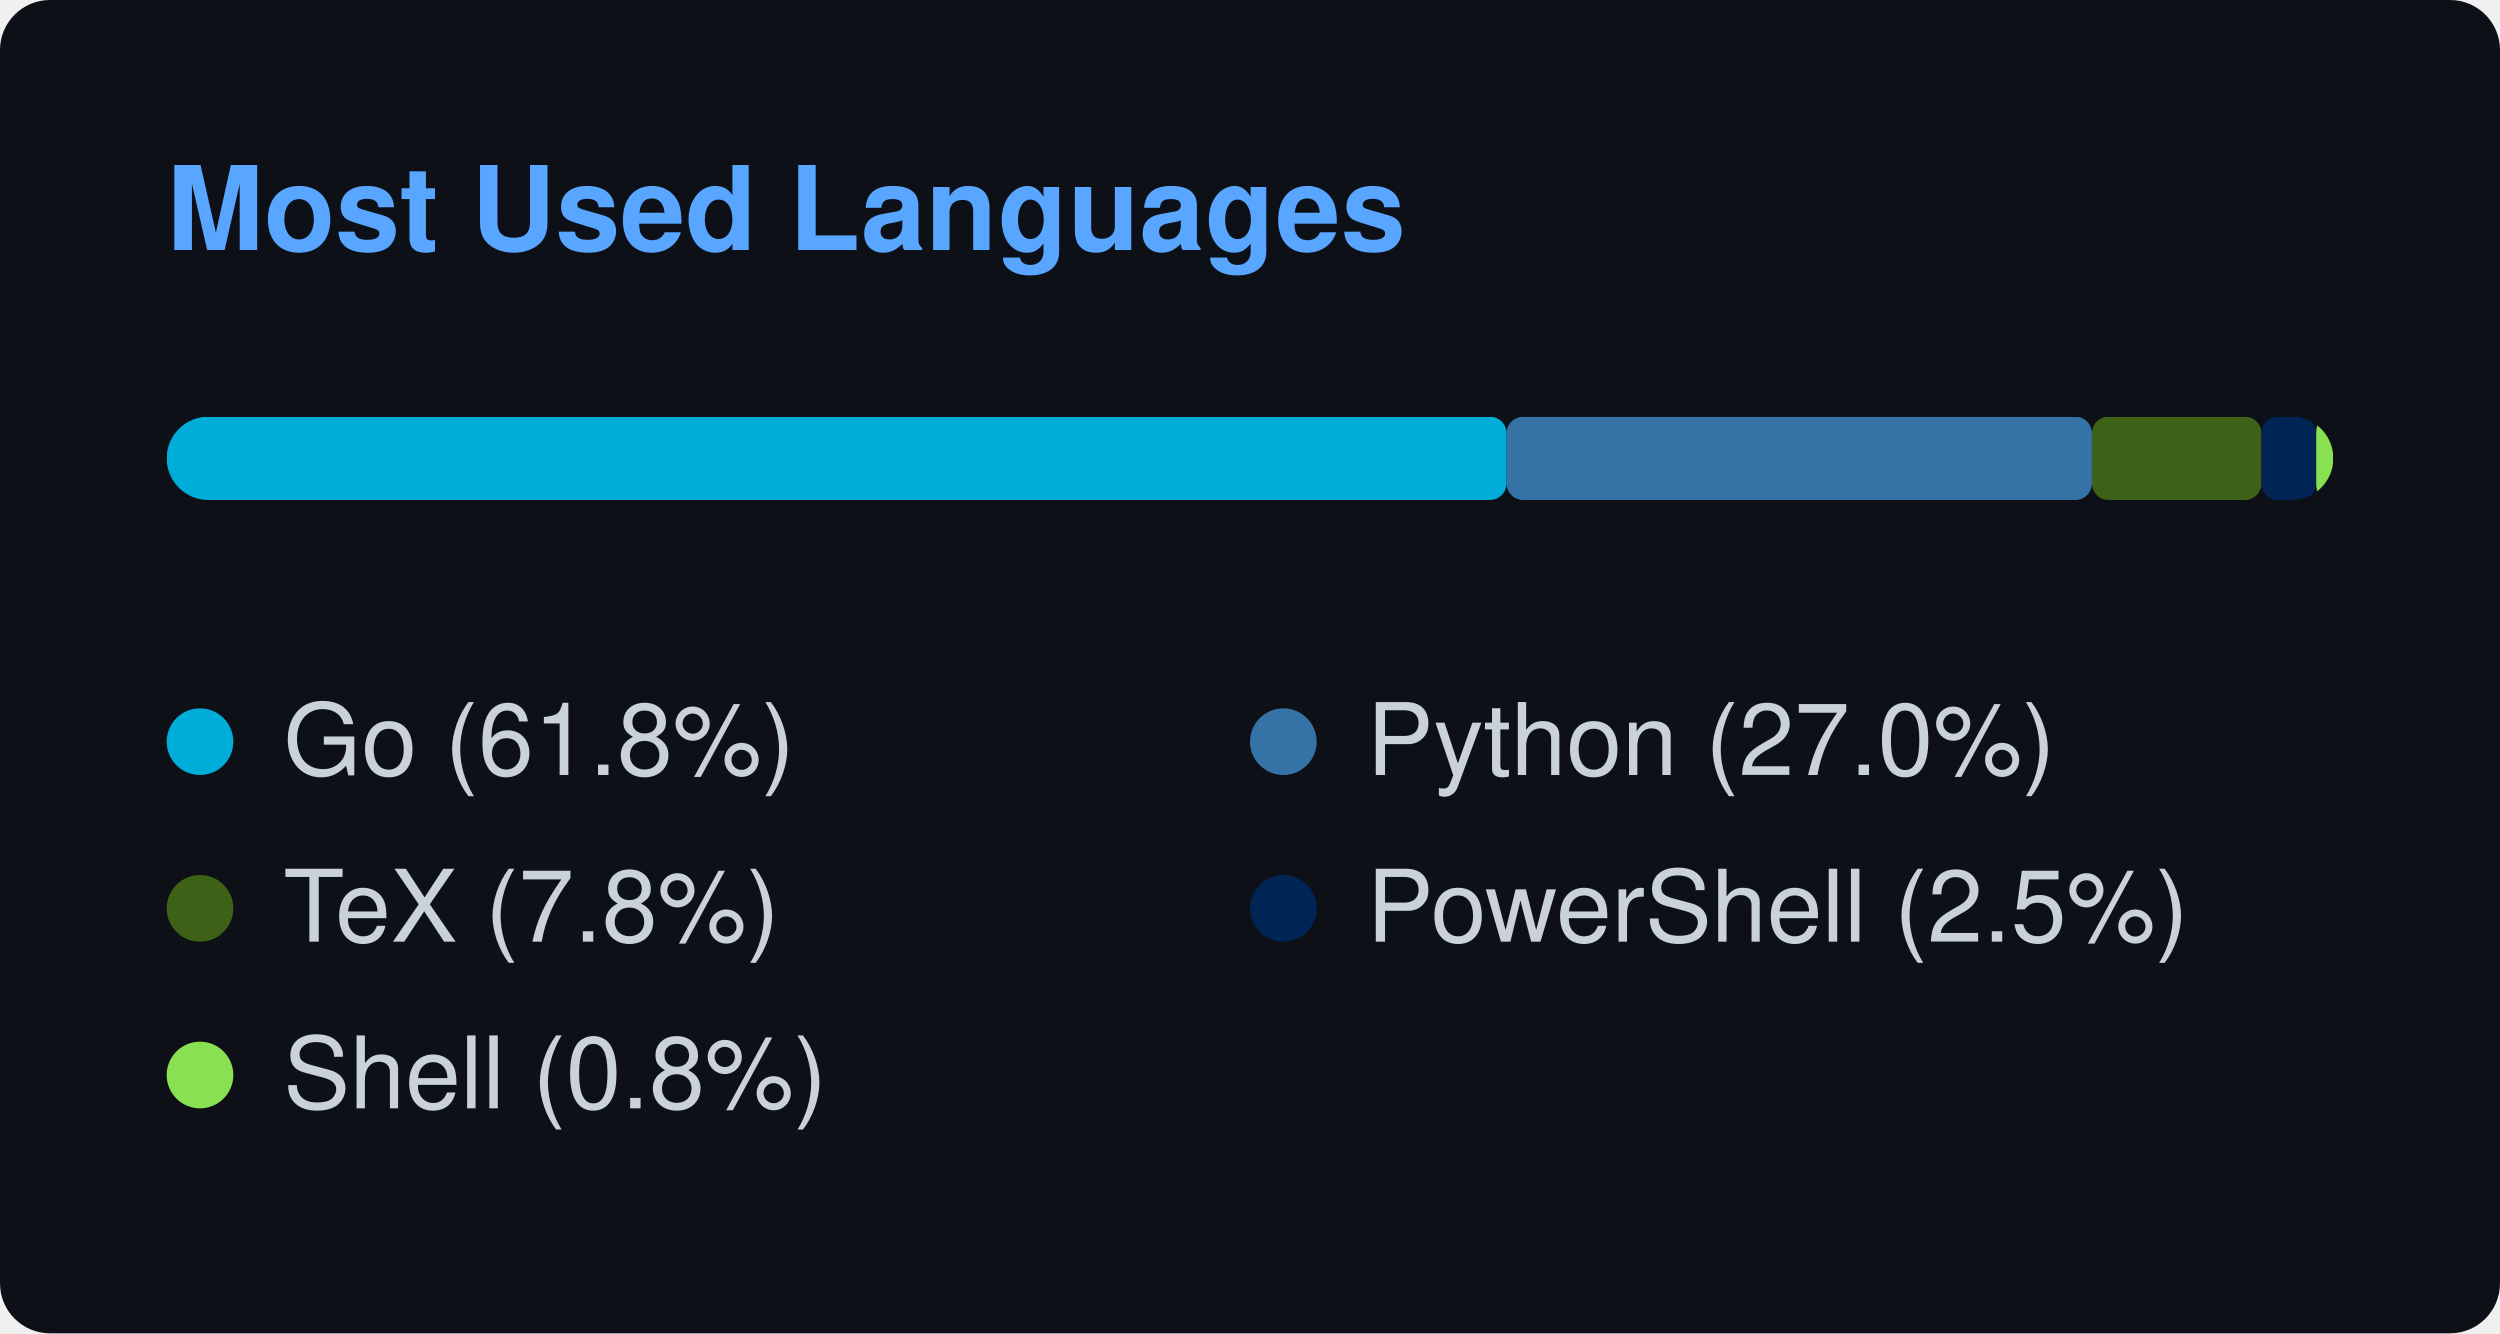
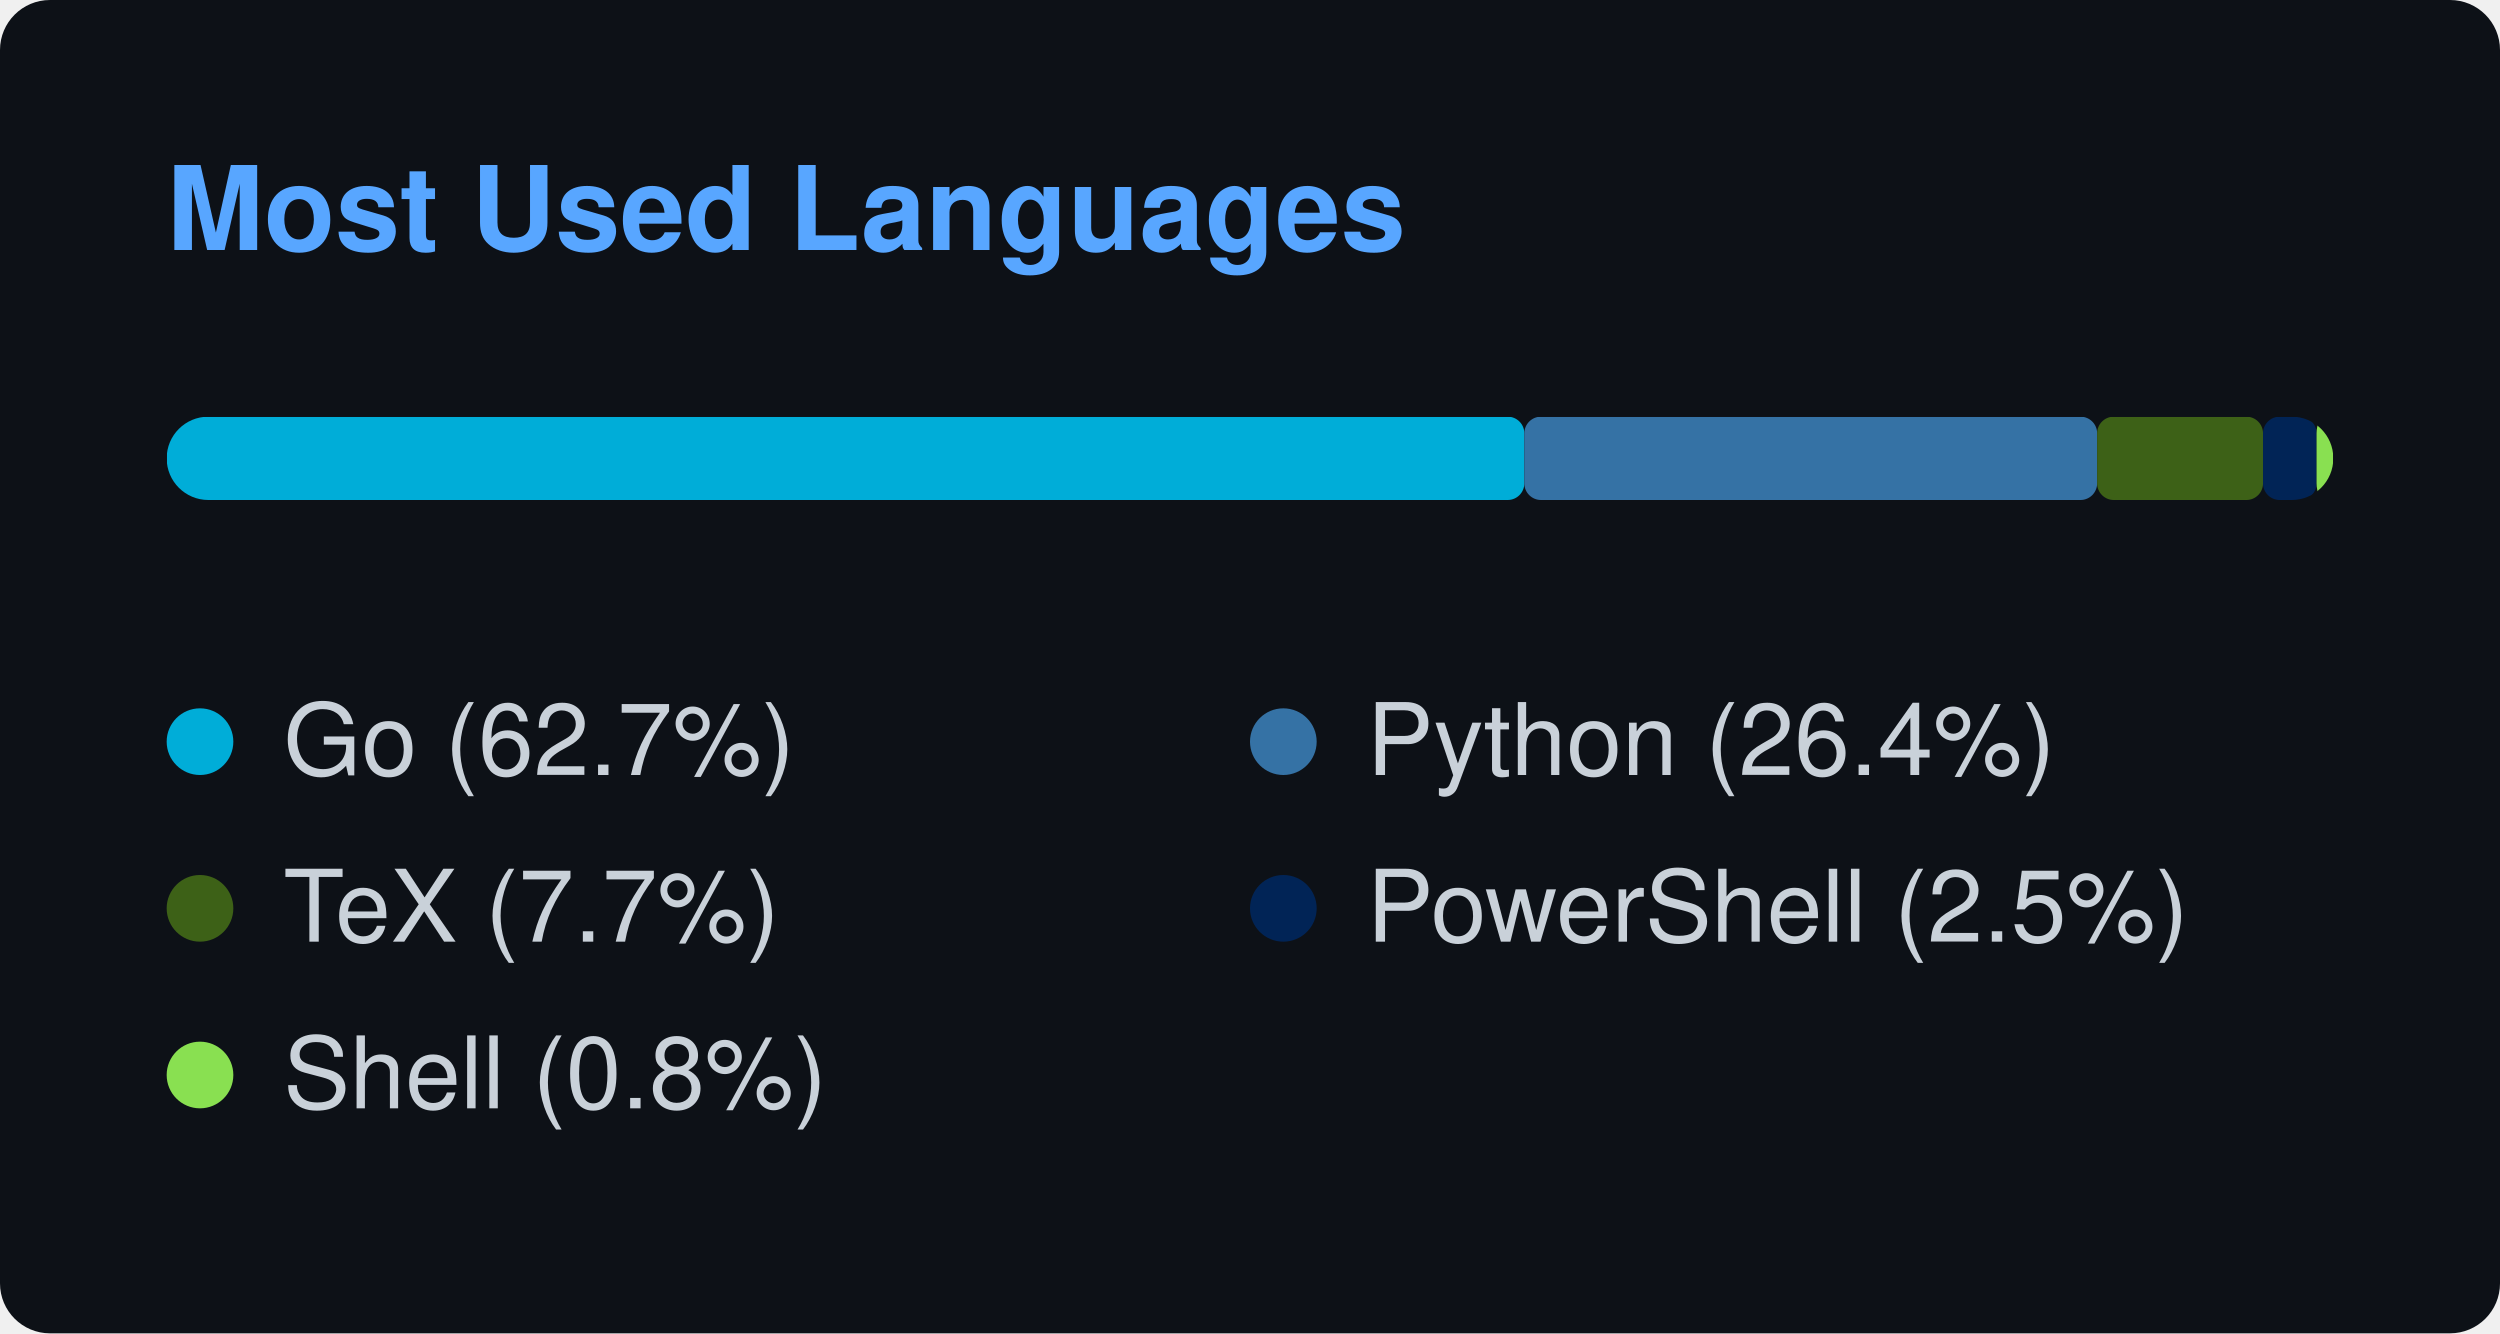
<svg xmlns="http://www.w3.org/2000/svg" width="300" height="160" viewBox="0 0 300 160">
  <style>
    text { font-family: -apple-system, BlinkMacSystemFont, "Segoe UI", Helvetica, Arial, sans-serif; font-size: 12px; fill: #c9d1d9; }
    .title { font-weight: 600; font-size: 14px; fill: #58a6ff; }
  </style>
  <rect width="100%" height="100%" rx="6" fill="#0d1117" />
  <text x="20" y="30" class="title">Most Used Languages</text>
  <svg x="20" y="50" width="260" height="10">
    <mask id="bar-mask">
      <rect width="260" height="10" rx="5" fill="#fff" />
    </mask>
    <g mask="url(#bar-mask)">
-       <rect x="0" y="0" width="160.788" height="10" fill="#00ADD8" rx="2" ry="2" />
-       <rect x="160.788" y="0" width="70.245" height="10" fill="#3572A5" rx="2" ry="2" />
-       <rect x="231.034" y="0" width="20.344" height="10" fill="#3D6117" rx="2" ry="2" />
-       <rect x="251.377" y="0" width="6.566" height="10" fill="#012456" rx="2" ry="2" />
-       <rect x="257.944" y="0" width="2.056" height="10" fill="#89e051" rx="2" ry="2" />
+       <rect x="0" y="0" width="162.92" height="10" fill="#00ADD8" rx="2" ry="2" />
+       <rect x="162.92" y="0" width="68.737" height="10" fill="#3572A5" rx="2" ry="2" />
+       <rect x="231.657" y="0" width="19.906" height="10" fill="#3D6117" rx="2" ry="2" />
+       <rect x="251.563" y="0" width="6.425" height="10" fill="#012456" rx="2" ry="2" />
+       <rect x="257.988" y="0" width="2.012" height="10" fill="#89e051" rx="2" ry="2" />
    </g>
  </svg>
  <g transform="translate(20, 85)">
    <circle cx="4" cy="4" r="4" fill="#00ADD8" />
-     <text x="14" y="8">Go (61.8%)</text>
+     <text x="14" y="8">Go (62.7%)</text>
  </g>
  <g transform="translate(150, 85)">
    <circle cx="4" cy="4" r="4" fill="#3572A5" />
-     <text x="14" y="8">Python (27.0%)</text>
+     <text x="14" y="8">Python (26.4%)</text>
  </g>
  <g transform="translate(20, 105)">
    <circle cx="4" cy="4" r="4" fill="#3D6117" />
-     <text x="14" y="8">TeX (7.8%)</text>
+     <text x="14" y="8">TeX (7.7%)</text>
  </g>
  <g transform="translate(150, 105)">
    <circle cx="4" cy="4" r="4" fill="#012456" />
    <text x="14" y="8">PowerShell (2.5%)</text>
  </g>
  <g transform="translate(20, 125)">
    <circle cx="4" cy="4" r="4" fill="#89e051" />
    <text x="14" y="8">Shell (0.8%)</text>
  </g>
</svg>
